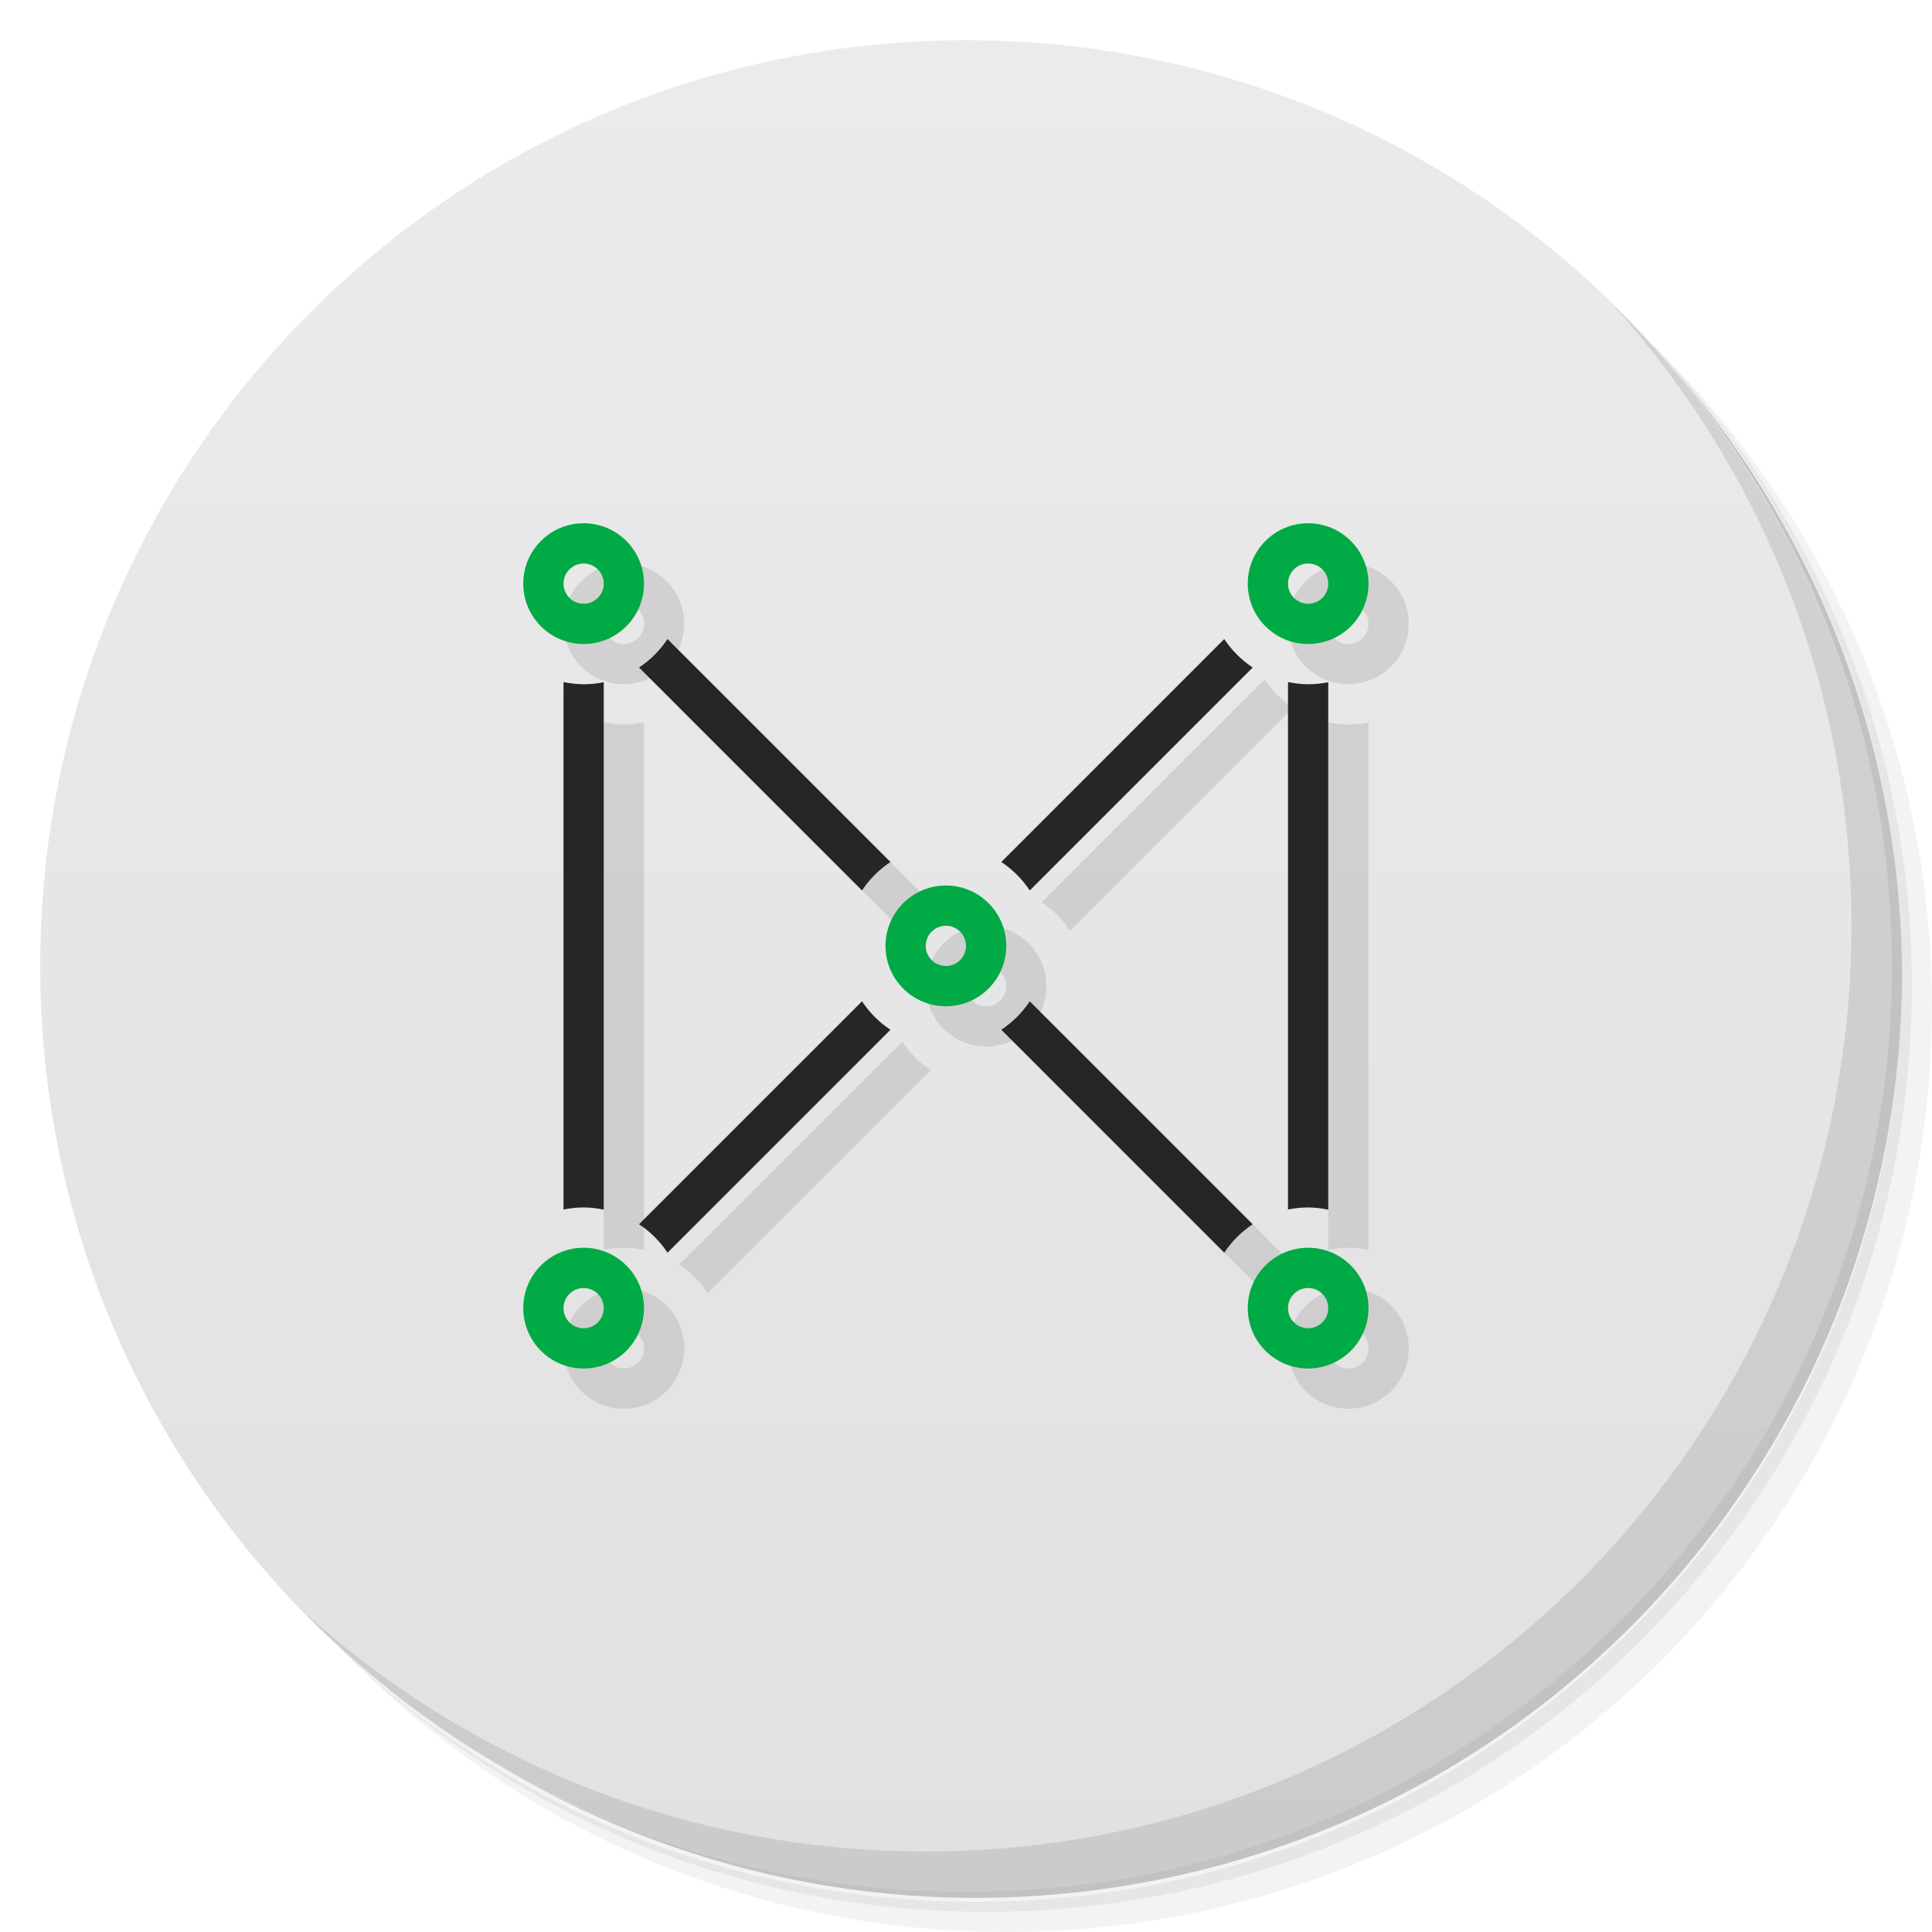
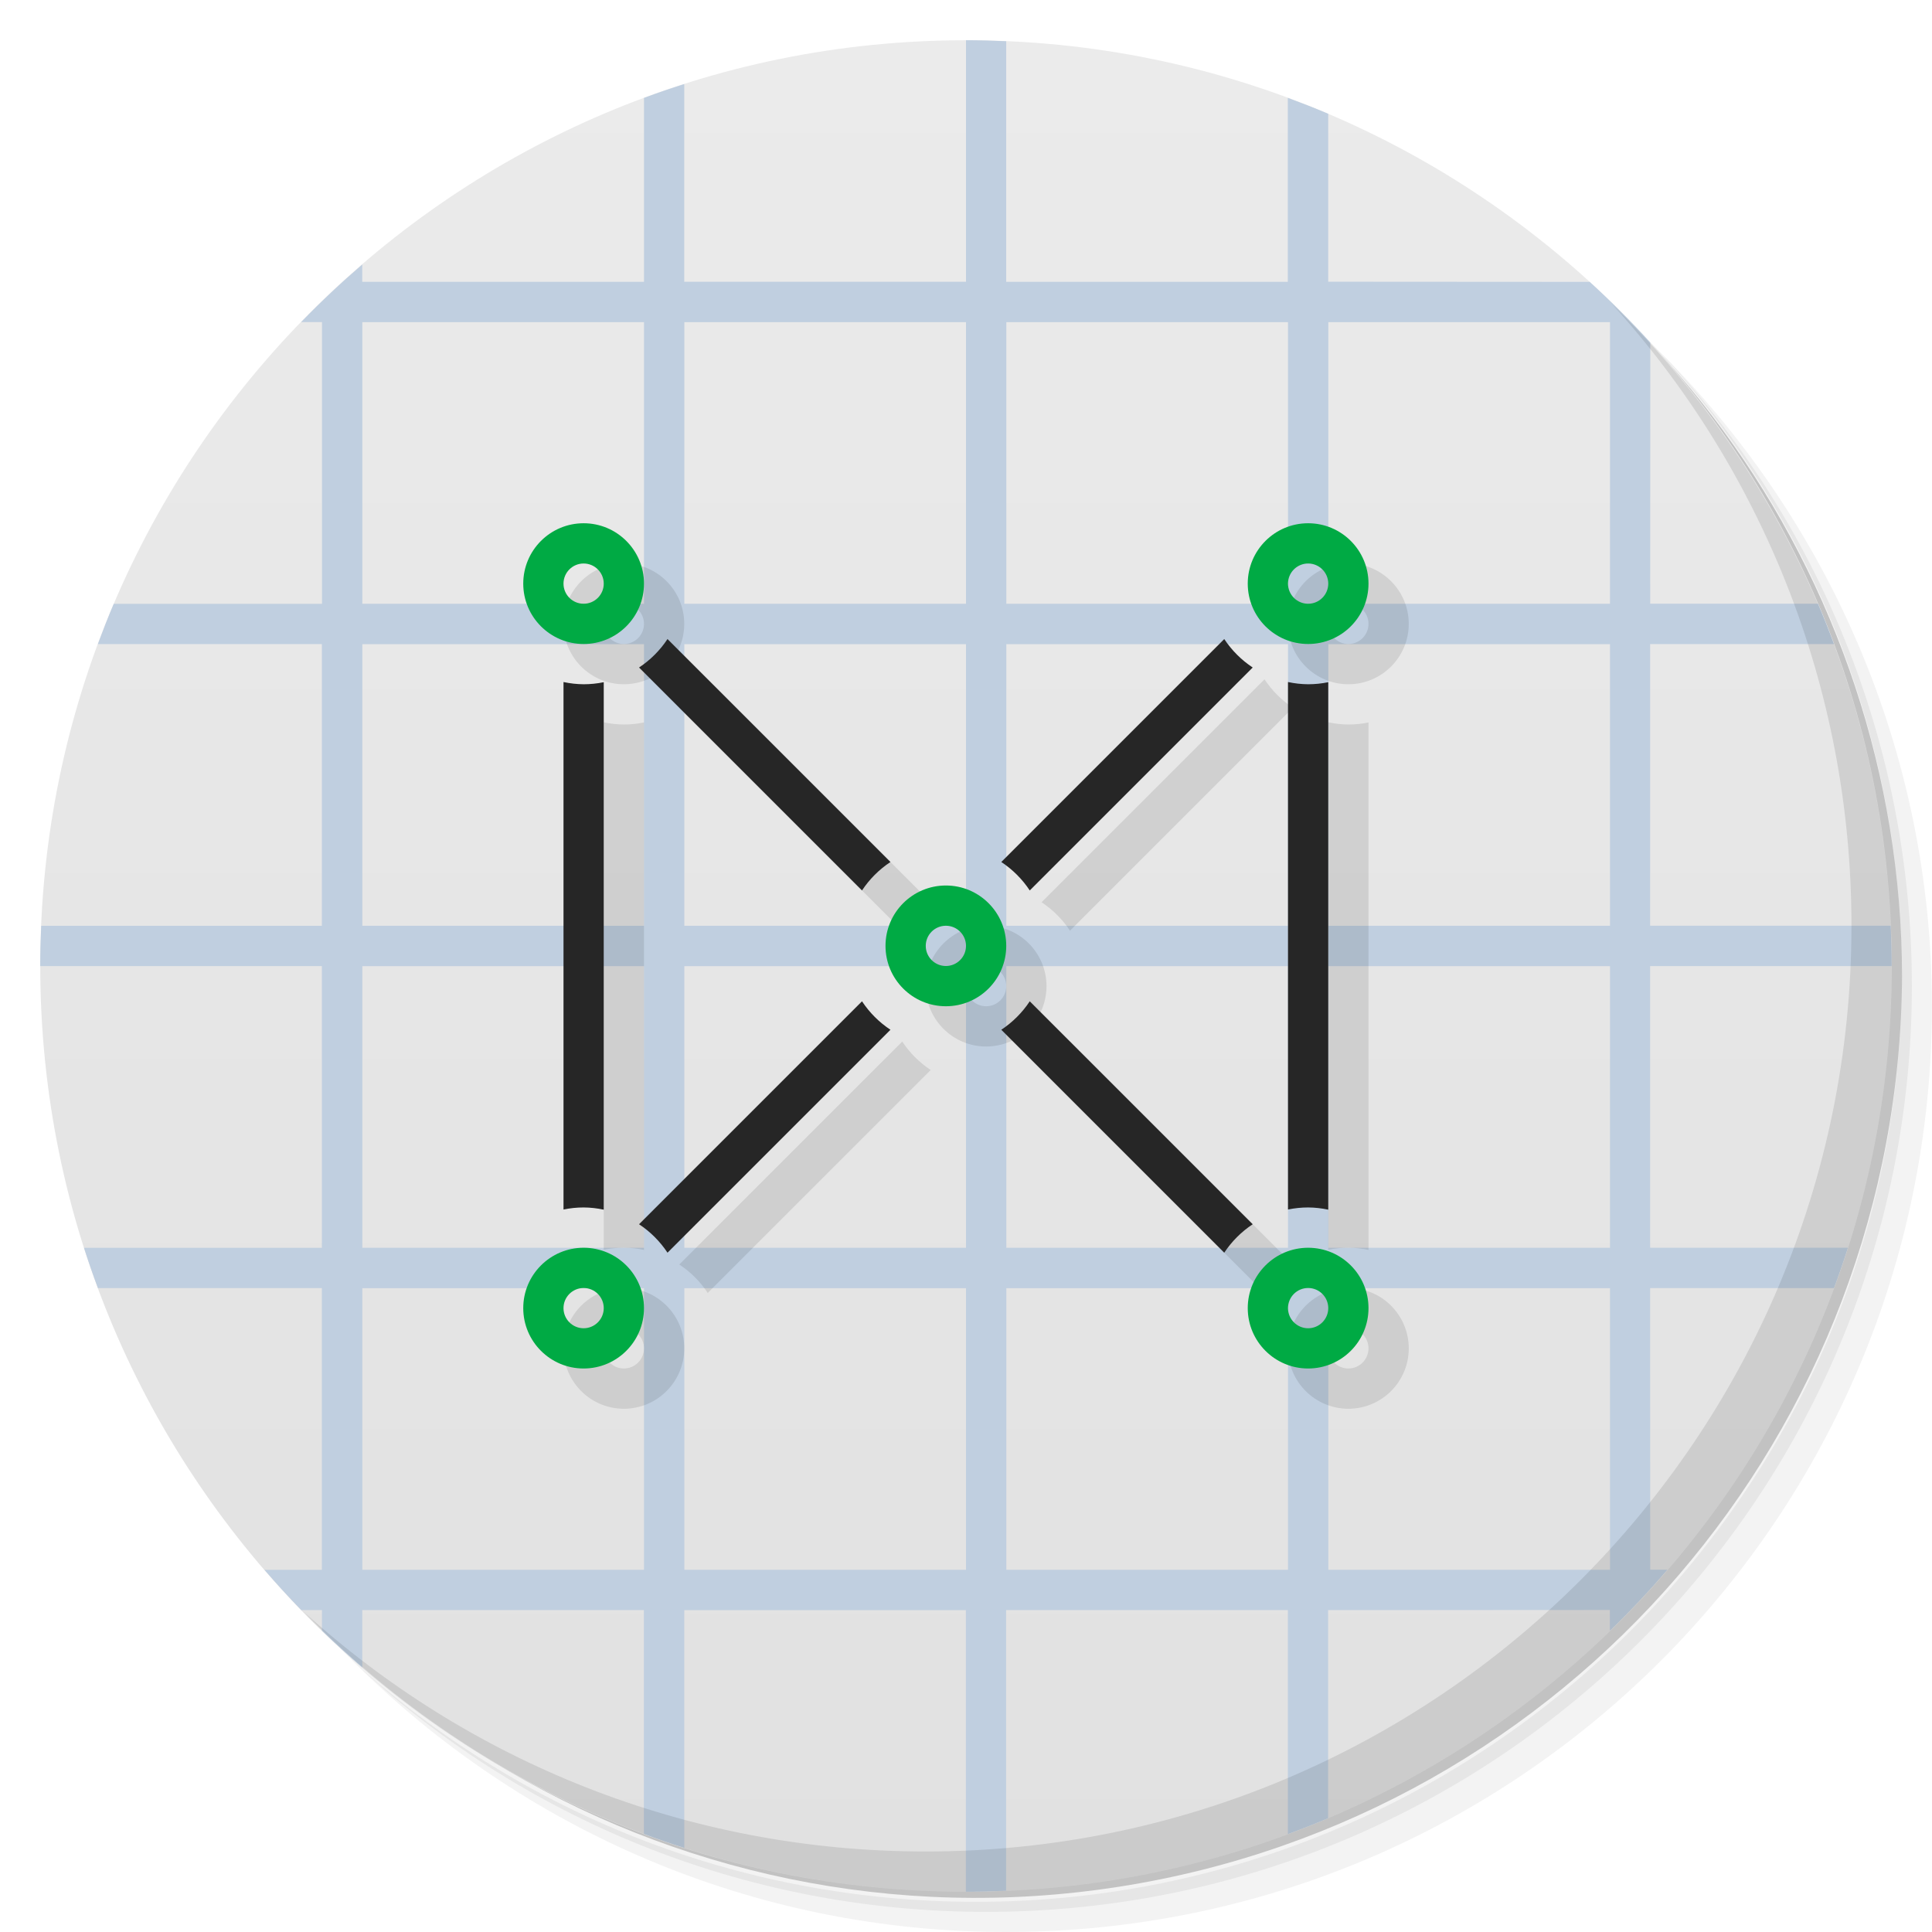
<svg xmlns="http://www.w3.org/2000/svg" version="1.1" viewBox="0 0 48 48">
  <defs>
    <linearGradient id="linearGradient840" x1="1" x2="47" gradientUnits="userSpaceOnUse">
      <stop style="stop-color:#e1e1e1" offset="0" />
      <stop style="stop-color:#ebebeb" offset="1" />
    </linearGradient>
  </defs>
  <path d="m36.31 5c5.859 4.062 9.688 10.831 9.688 18.5 0 12.426-10.07 22.5-22.5 22.5-7.669 0-14.438-3.828-18.5-9.688 1.037 1.822 2.306 3.499 3.781 4.969 4.085 3.712 9.514 5.969 15.469 5.969 12.703 0 23-10.298 23-23 0-5.954-2.256-11.384-5.969-15.469-1.469-1.475-3.147-2.744-4.969-3.781zm4.969 3.781c3.854 4.113 6.219 9.637 6.219 15.719 0 12.703-10.297 23-23 23-6.081 0-11.606-2.364-15.719-6.219 4.16 4.144 9.883 6.719 16.219 6.719 12.703 0 23-10.298 23-23 0-6.335-2.575-12.06-6.719-16.219z" style="opacity:.05" />
  <path d="m41.28 8.781c3.712 4.085 5.969 9.514 5.969 15.469 0 12.703-10.297 23-23 23-5.954 0-11.384-2.256-15.469-5.969 4.113 3.854 9.637 6.219 15.719 6.219 12.703 0 23-10.298 23-23 0-6.081-2.364-11.606-6.219-15.719z" style="opacity:.1" />
  <path d="m31.25 2.375c8.615 3.154 14.75 11.417 14.75 21.13 0 12.426-10.07 22.5-22.5 22.5-9.708 0-17.971-6.135-21.12-14.75a23 23 0 0 0 44.875-7 23 23 0 0 0-16-21.875z" style="opacity:.2" />
  <g transform="matrix(0,-1,1,0,0,48)" style="fill:#501616">
    <path d="m24 1c12.703 0 23 10.297 23 23s-10.297 23-23 23-23-10.297-23-23 10.297-23 23-23z" style="fill:url(#linearGradient840)" />
  </g>
+   <path d="m24 1v6h-7v-4.912c-0.337 0.107-0.67 0.221-1 0.344v4.57h-7v-0.43c-0.527 0.454-1.034 0.93-1.518 1.43h0.518v7h-5.174c-0.14 0.329-0.27 0.663-0.395 1h5.566v7h-6.973c-0.014 0.331-0.025 0.663-0.025 0.998v0.002h6.998v7h-5.91c0.108 0.337 0.223 0.67 0.346 1h5.564v7h-1.426c0.295 0.342 0.6 0.676 0.914 1h0.514v0.514c0.325 0.315 0.659 0.619 1.002 0.914v-1.428h6.996v5.564c0.331 0.123 0.666 0.238 1.004 0.346v-5.908h6.996v6.996h0.002c0.335 0 0.667-0.011 0.998-0.025v-6.973h7v5.566c0.337-0.125 0.671-0.255 1-0.395v-5.17l7-0.004v0.5l0.002-0.002v0.018c0.499-0.483 0.974-0.989 1.428-1.516h-0.428l-0.002-6.996h4.568c0.123-0.331 0.238-0.666 0.346-1.004h-4.914v-6.996h6.002v-0.004c0-0.335-0.011-0.668-0.025-1h-5.977v-6.996h4.57c-0.125-0.338-0.256-0.673-0.396-1.004h-4.172l0.002-6.49c-0.478-0.525-0.981-1.027-1.506-1.506l-6.496-0.004v-4.172c-0.33-0.141-0.666-0.271-1.004-0.396v4.57h-6.996v-5.977c-0.332-0.014-0.665-0.025-1-0.025zm-14.998 7.004h6.998v6.996h-6.998v-6.996zm8 0h6.998v6.996h-6.998v-6.996zm8 0h6.998v6.996h-6.998v-6.996zm8 0h6.998v6.996h-6.998v-6.996zm-24 8h6.998v6.996h-6.998v-6.996zm8 0h6.998v6.996h-6.998v-6.996zm8 0h6.998v6.996h-6.998v-6.996zm8 0h6.998v6.996h-6.998v-6.996zm-24 8h6.998v6.996h-6.998v-6.996zm8 0h6.998v6.996h-6.998v-6.996zm8 0h6.998v6.996h-6.998v-6.996zm8 0h6.998v6.996h-6.998v-6.996zm-24 8h6.998v6.996h-6.998v-6.996zm8 0h6.998v6.996h-6.998v-6.996zm8 0h6.998v6.996h-6.998v-6.996zm8 0h6.998v6.996h-6.998v-6.996z" style="fill:#c0cfe0" />
  <path d="m15.5 14c-0.828 0-1.5 0.672-1.5 1.5s0.672 1.5 1.5 1.5 1.5-0.672 1.5-1.5-0.672-1.5-1.5-1.5zm18 0c-0.828 0-1.5 0.672-1.5 1.5s0.672 1.5 1.5 1.5 1.5-0.672 1.5-1.5-0.672-1.5-1.5-1.5zm-18 1c0.276 0 0.5 0.224 0.5 0.5s-0.224 0.5-0.5 0.5-0.5-0.224-0.5-0.5 0.224-0.5 0.5-0.5zm18 0c0.276 0 0.5 0.224 0.5 0.5s-0.224 0.5-0.5 0.5-0.5-0.224-0.5-0.5 0.224-0.5 0.5-0.5zm-15.916 1.877c-0.186 0.281-0.426 0.521-0.707 0.707l5.539 5.539c0.186-0.281 0.426-0.521 0.707-0.707zm13.832 0-5.539 5.539c0.281 0.186 0.521 0.426 0.707 0.707l5.539-5.539c-0.281-0.186-0.521-0.426-0.707-0.707zm-16.416 1.068v13.105c0.165-0.034 0.332-0.051 0.5-0.051 0.168 0.001 0.336 0.02 0.5 0.055v-13.105c-0.165 0.034-0.332 0.051-0.5 0.051-0.168-0.001-0.336-0.02-0.5-0.055zm18 0v13.105c0.165-0.034 0.332-0.051 0.5-0.051 0.168 0.001 0.336 0.02 0.5 0.055v-13.105c-0.165 0.034-0.332 0.051-0.5 0.051-0.168-0.001-0.336-0.02-0.5-0.055zm-8.5 5.055c-0.828 0-1.5 0.672-1.5 1.5s0.672 1.5 1.5 1.5 1.5-0.672 1.5-1.5-0.672-1.5-1.5-1.5zm0 1c0.276 0 0.5 0.224 0.5 0.5s-0.224 0.5-0.5 0.5-0.5-0.224-0.5-0.5 0.224-0.5 0.5-0.5zm-2.084 1.877-5.539 5.539c0.281 0.186 0.521 0.426 0.707 0.707l5.539-5.539c-0.281-0.186-0.521-0.426-0.707-0.707zm4.168 0c-0.186 0.281-0.426 0.521-0.707 0.707l5.539 5.539c0.186-0.281 0.426-0.521 0.707-0.707zm-11.084 6.123c-0.828 0-1.5 0.672-1.5 1.5s0.672 1.5 1.5 1.5 1.5-0.672 1.5-1.5-0.672-1.5-1.5-1.5zm18 0c-0.828 0-1.5 0.672-1.5 1.5s0.672 1.5 1.5 1.5 1.5-0.672 1.5-1.5-0.672-1.5-1.5-1.5zm-18 1c0.276 0 0.5 0.224 0.5 0.5s-0.224 0.5-0.5 0.5-0.5-0.224-0.5-0.5 0.224-0.5 0.5-0.5zm18 0c0.276 0 0.5 0.224 0.5 0.5s-0.224 0.5-0.5 0.5-0.5-0.224-0.5-0.5 0.224-0.5 0.5-0.5z" style="color-rendering:auto;color:#000000;dominant-baseline:auto;font-feature-settings:normal;font-variant-alternates:normal;font-variant-caps:normal;font-variant-ligatures:normal;font-variant-numeric:normal;font-variant-position:normal;image-rendering:auto;isolation:auto;mix-blend-mode:normal;opacity:.1;shape-padding:0;shape-rendering:auto;solid-color:#000000;text-decoration-color:#000000;text-decoration-line:none;text-decoration-style:solid;text-indent:0;text-orientation:mixed;text-transform:none;white-space:normal" />
  <path d="m40.03 7.531c3.712 4.084 5.969 9.514 5.969 15.469 0 12.703-10.297 23-23 23-5.954 0-11.384-2.256-15.469-5.969 4.178 4.291 10.01 6.969 16.469 6.969 12.703 0 23-10.298 23-23 0-6.462-2.677-12.291-6.969-16.469z" style="opacity:.1" />
  <path d="m16.584 15.877c-0.186 0.281-0.426 0.521-0.707 0.707l5.539 5.539c0.186-0.281 0.426-0.521 0.707-0.707zm13.832 0-5.539 5.539c0.281 0.186 0.521 0.426 0.707 0.707l5.539-5.539c-0.281-0.186-0.521-0.426-0.707-0.707zm-16.416 1.068v13.105c0.165-0.034 0.332-0.051 0.5-0.051 0.168 0.001 0.336 0.02 0.5 0.055v-13.105c-0.165 0.034-0.332 0.051-0.5 0.051-0.168-0.001-0.336-0.02-0.5-0.055zm18 0v13.105c0.165-0.034 0.332-0.051 0.5-0.051 0.168 0.001 0.336 0.02 0.5 0.055v-13.105c-0.165 0.034-0.332 0.051-0.5 0.051-0.168-0.001-0.336-0.02-0.5-0.055zm-10.584 7.932-5.539 5.539c0.281 0.186 0.521 0.426 0.707 0.707l5.539-5.539c-0.281-0.186-0.521-0.426-0.707-0.707zm4.168 0c-0.186 0.281-0.426 0.521-0.707 0.707l5.539 5.539c0.186-0.281 0.426-0.521 0.707-0.707z" style="color-rendering:auto;color:#000000;dominant-baseline:auto;fill:#262626;font-feature-settings:normal;font-variant-alternates:normal;font-variant-caps:normal;font-variant-ligatures:normal;font-variant-numeric:normal;font-variant-position:normal;image-rendering:auto;isolation:auto;mix-blend-mode:normal;shape-padding:0;shape-rendering:auto;solid-color:#000000;text-decoration-color:#000000;text-decoration-line:none;text-decoration-style:solid;text-indent:0;text-orientation:mixed;text-transform:none;white-space:normal" />
  <path d="m14.5 13c-0.828 0-1.5 0.672-1.5 1.5s0.672 1.5 1.5 1.5 1.5-0.672 1.5-1.5-0.672-1.5-1.5-1.5zm18 0c-0.828 0-1.5 0.672-1.5 1.5s0.672 1.5 1.5 1.5 1.5-0.672 1.5-1.5-0.672-1.5-1.5-1.5zm-18 1c0.276 0 0.5 0.224 0.5 0.5s-0.224 0.5-0.5 0.5-0.5-0.224-0.5-0.5 0.224-0.5 0.5-0.5zm18 0c0.276 0 0.5 0.224 0.5 0.5s-0.224 0.5-0.5 0.5-0.5-0.224-0.5-0.5 0.224-0.5 0.5-0.5zm-9 8c-0.828 0-1.5 0.672-1.5 1.5s0.672 1.5 1.5 1.5 1.5-0.672 1.5-1.5-0.672-1.5-1.5-1.5zm0 1c0.276 0 0.5 0.224 0.5 0.5s-0.224 0.5-0.5 0.5-0.5-0.224-0.5-0.5 0.224-0.5 0.5-0.5zm-9 8c-0.828 0-1.5 0.672-1.5 1.5s0.672 1.5 1.5 1.5 1.5-0.672 1.5-1.5-0.672-1.5-1.5-1.5zm18 0c-0.828 0-1.5 0.672-1.5 1.5s0.672 1.5 1.5 1.5 1.5-0.672 1.5-1.5-0.672-1.5-1.5-1.5zm-18 1c0.276 0 0.5 0.224 0.5 0.5s-0.224 0.5-0.5 0.5-0.5-0.224-0.5-0.5 0.224-0.5 0.5-0.5zm18 0c0.276 0 0.5 0.224 0.5 0.5s-0.224 0.5-0.5 0.5-0.5-0.224-0.5-0.5 0.224-0.5 0.5-0.5z" style="color-rendering:auto;color:#000000;dominant-baseline:auto;fill:#0a4;font-feature-settings:normal;font-variant-alternates:normal;font-variant-caps:normal;font-variant-ligatures:normal;font-variant-numeric:normal;font-variant-position:normal;image-rendering:auto;isolation:auto;mix-blend-mode:normal;shape-padding:0;shape-rendering:auto;solid-color:#000000;text-decoration-color:#000000;text-decoration-line:none;text-decoration-style:solid;text-indent:0;text-orientation:mixed;text-transform:none;white-space:normal" />
</svg>
